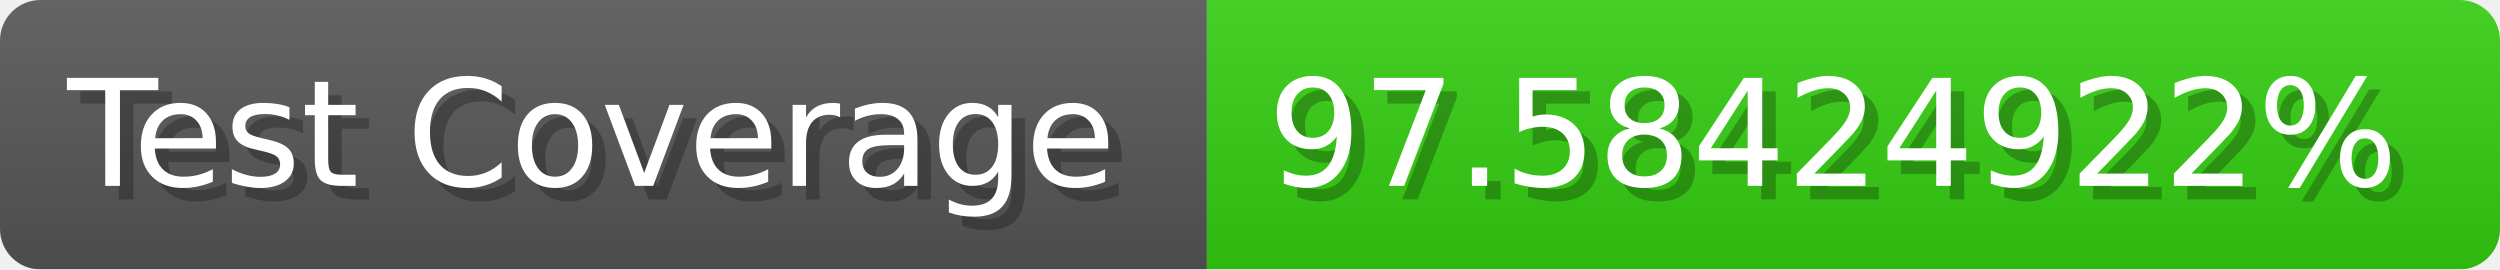
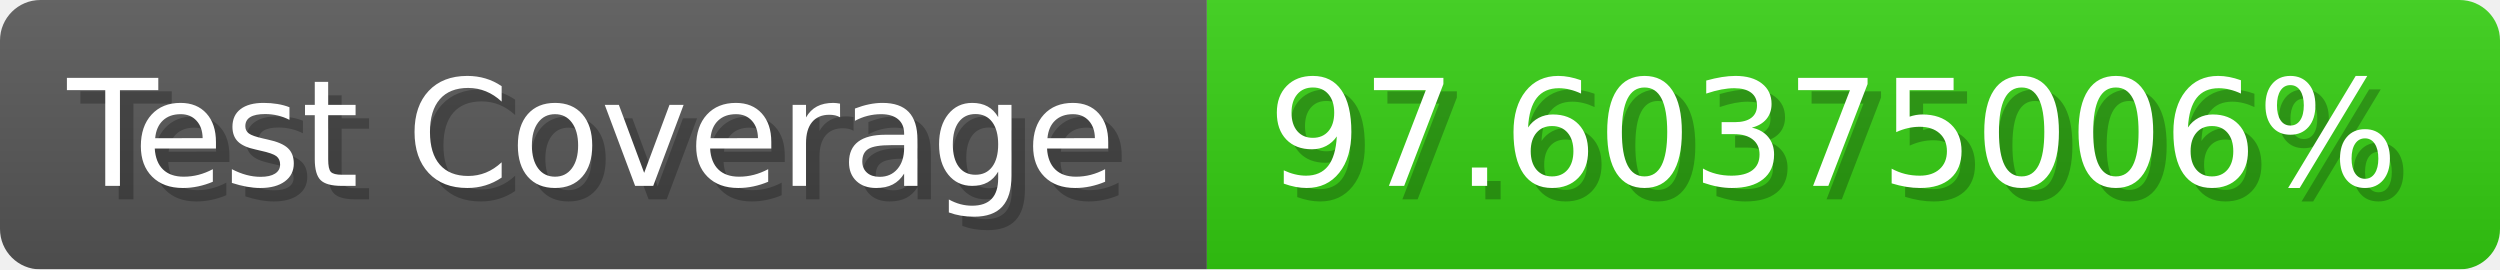
- <svg xmlns="http://www.w3.org/2000/svg" width="185.6" height="20" viewBox="0 0 1856 200" role="img" aria-label="Test Coverage: 97.58424922%">
+ <svg xmlns="http://www.w3.org/2000/svg" width="185.6" height="20" viewBox="0 0 1856 200" role="img" aria-label="Test Coverage: 97.60375006%">
  <linearGradient id="a" x2="0" y2="100%">
    <stop offset="0" stop-opacity=".1" stop-color="#EEE" />
    <stop offset="1" stop-opacity=".1" />
  </linearGradient>
  <mask id="m">
    <rect width="1856" height="200" rx="30" fill="#FFF" />
  </mask>
  <g mask="url(#m)">
    <rect width="896" height="200" fill="#555" />
    <rect width="960" height="200" fill="#3C1" x="896" />
    <rect width="1856" height="200" fill="url(#a)" />
  </g>
  <g aria-hidden="true" fill="#fff" text-anchor="start" font-family="Verdana,DejaVu Sans,sans-serif" font-size="110">
    <text x="60" y="148" textLength="796" fill="#000" opacity="0.25">Test Coverage</text>
    <text x="50" y="138" textLength="796">Test Coverage</text>
-     <text x="951" y="148" textLength="860" fill="#000" opacity="0.25">97.58424922%</text>
-     <text x="941" y="138" textLength="860">97.58424922%</text>
+     <text x="951" y="148" textLength="860" fill="#000" opacity="0.25">97.60375006%</text>
+     <text x="941" y="138" textLength="860">97.60375006%</text>
  </g>
</svg>
